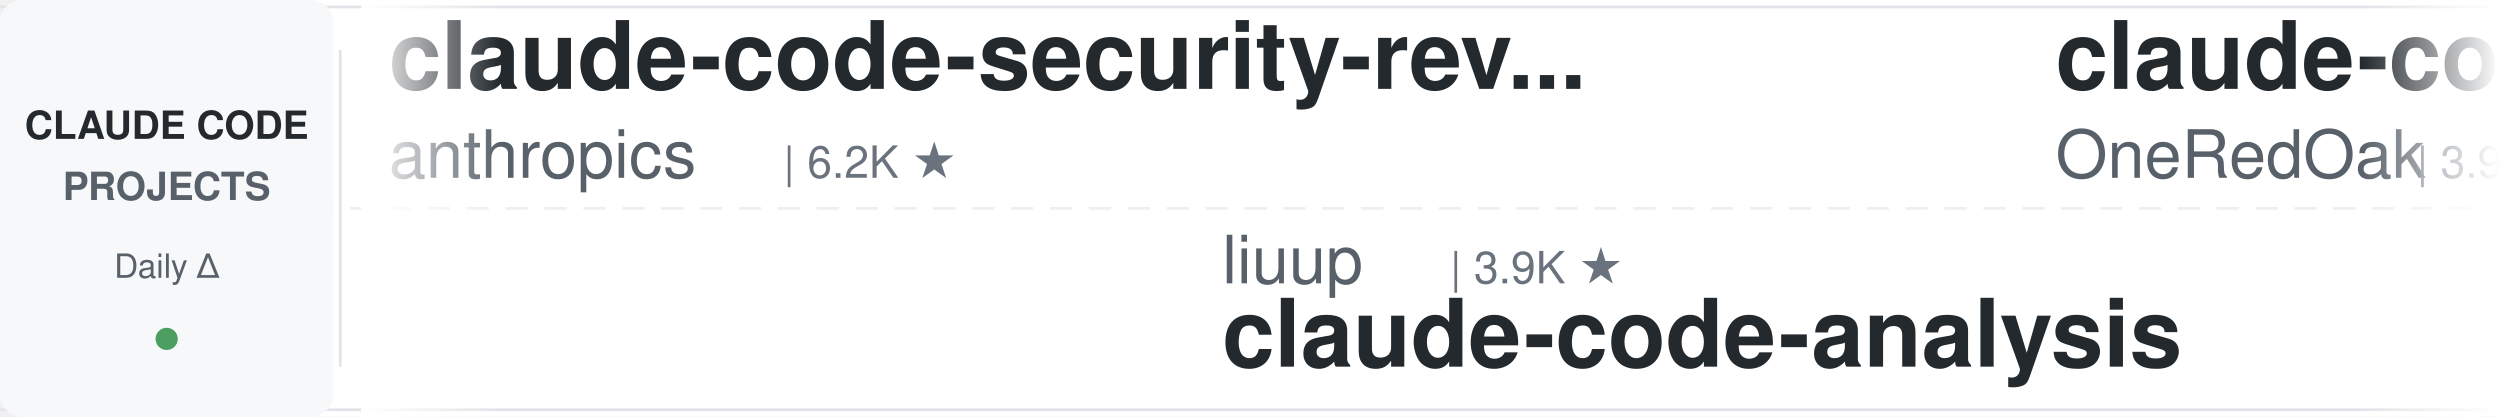
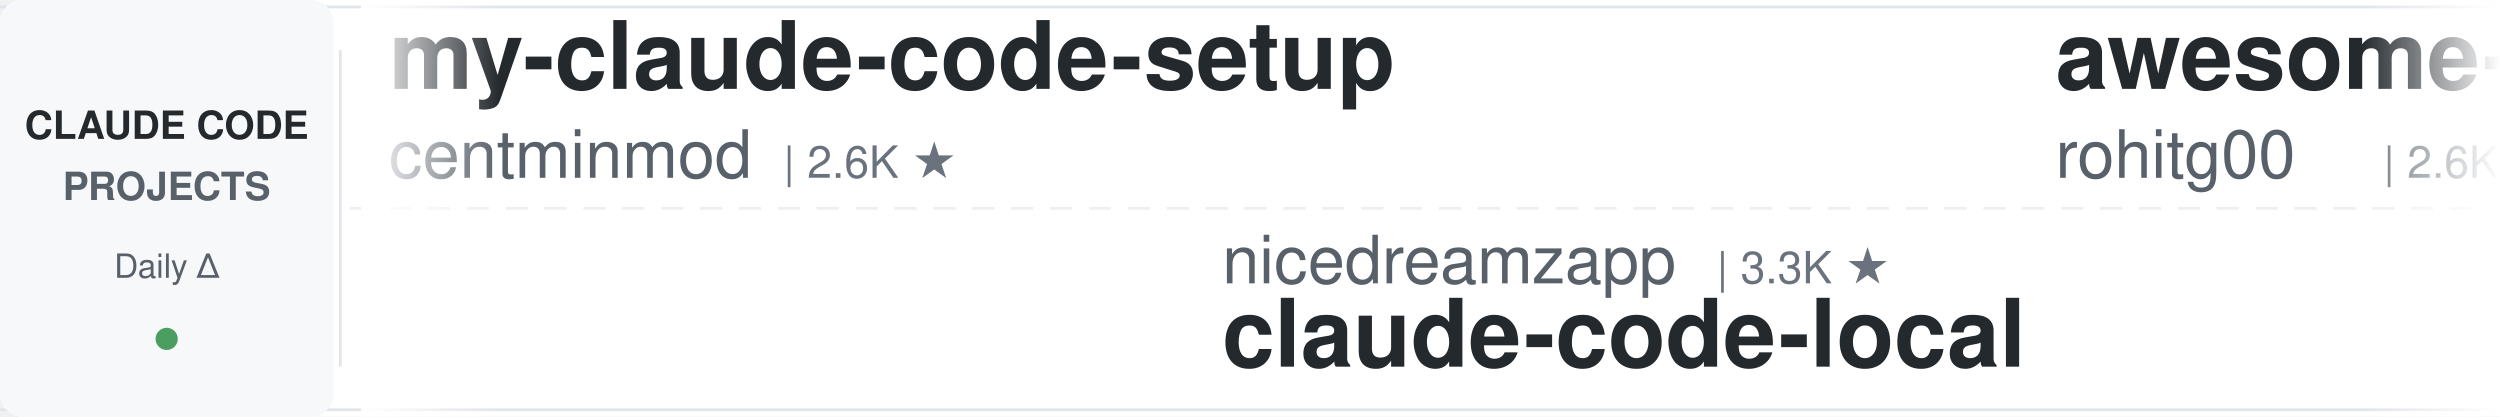
<svg xmlns="http://www.w3.org/2000/svg" width="900" height="150">
  <defs>
    <linearGradient id="leftFade" x1="0%" y1="0%" x2="100%" y2="0%">
      <stop offset="0%" style="stop-color:#ffffff;stop-opacity:1" />
      <stop offset="100%" style="stop-color:#ffffff;stop-opacity:0" />
    </linearGradient>
    <linearGradient id="rightFade" x1="0%" y1="0%" x2="100%" y2="0%">
      <stop offset="0%" style="stop-color:#ffffff;stop-opacity:0" />
      <stop offset="100%" style="stop-color:#ffffff;stop-opacity:1" />
    </linearGradient>
  </defs>
  <rect width="900" height="150" fill="#ffffff" rx="8" />
  <rect x="0" y="2" width="900" height="1" fill="#e1e4e8" />
  <rect x="0" y="147" width="900" height="1" fill="#e1e4e8" />
  <line x1="0" y1="75" x2="900" y2="75" stroke="#e1e4e8" stroke-width="1" stroke-dasharray="8 6" opacity="0.6" />
  <rect x="0" y="0" width="120" height="150" fill="#f6f8fa" rx="8" />
  <text x="60" y="50" font-family="-apple-system, BlinkMacSystemFont, 'Segoe UI', Helvetica, Arial, sans-serif" font-size="14" font-weight="600" fill="#24292e" text-anchor="middle">CLAUDE CODE</text>
  <text x="60" y="72" font-family="-apple-system, BlinkMacSystemFont, 'Segoe UI', Helvetica, Arial, sans-serif" font-size="14" font-weight="600" fill="#586069" text-anchor="middle">PROJECTS</text>
  <text x="60" y="100" font-family="-apple-system, BlinkMacSystemFont, 'Segoe UI', Helvetica, Arial, sans-serif" font-size="12" font-weight="500" fill="#586069" text-anchor="middle">Daily Δ</text>
  <circle cx="60" cy="122" r="4" fill="#22863a" opacity="0.8" />
  <rect x="122" y="18" width="1" height="114" fill="#e1e4e8" />
  <clipPath id="tickerClip">
    <rect x="130" y="0" width="770" height="150" />
  </clipPath>
  <g clip-path="url(#tickerClip)">
    <g id="tickerItems">
      <animateTransform attributeName="transform" attributeType="XML" type="translate" from="0 0" to="-3000 0" dur="54s" repeatCount="indefinite" />
      <g transform="translate(0, 0)">
-         <text x="140" y="32" font-family="-apple-system, BlinkMacSystemFont, 'Segoe UI', Helvetica, Arial, sans-serif" font-size="34" font-weight="600" fill="#24292e">claude-code-security-rev...</text>
-         <text x="140" y="64" font-family="-apple-system, BlinkMacSystemFont, 'Segoe UI', Helvetica, Arial, sans-serif" font-size="24" font-weight="400" fill="#586069">anthropics</text>
-         <text x="282" y="64" font-family="-apple-system, BlinkMacSystemFont, 'Segoe UI', Helvetica, Arial, sans-serif" font-size="16" font-weight="500" fill="#6a737d">| 6.2K ★</text>
+         <text x="140" y="32" font-family="-apple-system, BlinkMacSystemFont, 'Segoe UI', Helvetica, Arial, sans-serif" font-size="34" font-weight="600" fill="#24292e">my-claude-code-setup</text>
+         <text x="140" y="64" font-family="-apple-system, BlinkMacSystemFont, 'Segoe UI', Helvetica, Arial, sans-serif" font-size="24" font-weight="400" fill="#586069">centminmod</text>
+         <text x="282" y="64" font-family="-apple-system, BlinkMacSystemFont, 'Segoe UI', Helvetica, Arial, sans-serif" font-size="16" font-weight="500" fill="#6a737d">| 2.6K ★</text>
      </g>
      <g transform="translate(300, 0)">
-         <text x="140" y="102" font-family="-apple-system, BlinkMacSystemFont, 'Segoe UI', Helvetica, Arial, sans-serif" font-size="24" font-weight="400" fill="#586069">liuup</text>
-         <text x="222" y="102" font-family="-apple-system, BlinkMacSystemFont, 'Segoe UI', Helvetica, Arial, sans-serif" font-size="16" font-weight="500" fill="#6a737d">| 3.9K ★</text>
-         <text x="140" y="132" font-family="-apple-system, BlinkMacSystemFont, 'Segoe UI', Helvetica, Arial, sans-serif" font-size="34" font-weight="600" fill="#24292e">claude-code-analysis</text>
+         <text x="140" y="102" font-family="-apple-system, BlinkMacSystemFont, 'Segoe UI', Helvetica, Arial, sans-serif" font-size="24" font-weight="400" fill="#586069">nicedreamzapp</text>
+         <text x="318" y="102" font-family="-apple-system, BlinkMacSystemFont, 'Segoe UI', Helvetica, Arial, sans-serif" font-size="16" font-weight="500" fill="#6a737d">| 3.3K ★</text>
+         <text x="140" y="132" font-family="-apple-system, BlinkMacSystemFont, 'Segoe UI', Helvetica, Arial, sans-serif" font-size="34" font-weight="600" fill="#24292e">claude-code-local</text>
      </g>
      <g transform="translate(600, 0)">
-         <text x="140" y="32" font-family="-apple-system, BlinkMacSystemFont, 'Segoe UI', Helvetica, Arial, sans-serif" font-size="34" font-weight="600" fill="#24292e">claude-code-workflows</text>
-         <text x="140" y="64" font-family="-apple-system, BlinkMacSystemFont, 'Segoe UI', Helvetica, Arial, sans-serif" font-size="24" font-weight="400" fill="#586069">OneRedOak</text>
-         <text x="270" y="64" font-family="-apple-system, BlinkMacSystemFont, 'Segoe UI', Helvetica, Arial, sans-serif" font-size="16" font-weight="500" fill="#6a737d">| 3.9K ★</text>
+         <text x="140" y="32" font-family="-apple-system, BlinkMacSystemFont, 'Segoe UI', Helvetica, Arial, sans-serif" font-size="34" font-weight="600" fill="#24292e">awesome-claude-code-tool...</text>
+         <text x="140" y="64" font-family="-apple-system, BlinkMacSystemFont, 'Segoe UI', Helvetica, Arial, sans-serif" font-size="24" font-weight="400" fill="#586069">rohitg00</text>
+         <text x="258" y="64" font-family="-apple-system, BlinkMacSystemFont, 'Segoe UI', Helvetica, Arial, sans-serif" font-size="16" font-weight="500" fill="#6a737d">| 2.6K ★</text>
      </g>
      <g transform="translate(900, 0)">
-         <text x="140" y="102" font-family="-apple-system, BlinkMacSystemFont, 'Segoe UI', Helvetica, Arial, sans-serif" font-size="24" font-weight="400" fill="#586069">kodu-ai</text>
-         <text x="246" y="102" font-family="-apple-system, BlinkMacSystemFont, 'Segoe UI', Helvetica, Arial, sans-serif" font-size="16" font-weight="500" fill="#6a737d">| 5.2K ★</text>
-         <text x="140" y="132" font-family="-apple-system, BlinkMacSystemFont, 'Segoe UI', Helvetica, Arial, sans-serif" font-size="34" font-weight="600" fill="#24292e">claude-coder</text>
+         <text x="140" y="102" font-family="-apple-system, BlinkMacSystemFont, 'Segoe UI', Helvetica, Arial, sans-serif" font-size="24" font-weight="400" fill="#586069">overwirehq</text>
+         <text x="282" y="102" font-family="-apple-system, BlinkMacSystemFont, 'Segoe UI', Helvetica, Arial, sans-serif" font-size="16" font-weight="500" fill="#6a737d">| 2.8K ★</text>
+         <text x="140" y="132" font-family="-apple-system, BlinkMacSystemFont, 'Segoe UI', Helvetica, Arial, sans-serif" font-size="34" font-weight="600" fill="#24292e">claude-code-telegram</text>
      </g>
      <g transform="translate(1200, 0)">
-         <text x="140" y="32" font-family="-apple-system, BlinkMacSystemFont, 'Segoe UI', Helvetica, Arial, sans-serif" font-size="34" font-weight="600" fill="#24292e">claude-code-rev</text>
-         <text x="140" y="64" font-family="-apple-system, BlinkMacSystemFont, 'Segoe UI', Helvetica, Arial, sans-serif" font-size="24" font-weight="400" fill="#586069">oboard</text>
-         <text x="234" y="64" font-family="-apple-system, BlinkMacSystemFont, 'Segoe UI', Helvetica, Arial, sans-serif" font-size="16" font-weight="500" fill="#6a737d">| 3.3K ★</text>
+         <text x="140" y="32" font-family="-apple-system, BlinkMacSystemFont, 'Segoe UI', Helvetica, Arial, sans-serif" font-size="34" font-weight="600" fill="#24292e">claude-code-engineering</text>
+         <text x="140" y="64" font-family="-apple-system, BlinkMacSystemFont, 'Segoe UI', Helvetica, Arial, sans-serif" font-size="24" font-weight="400" fill="#586069">huangjia2019</text>
+         <text x="306" y="64" font-family="-apple-system, BlinkMacSystemFont, 'Segoe UI', Helvetica, Arial, sans-serif" font-size="16" font-weight="500" fill="#6a737d">| 1.1K ★</text>
      </g>
      <g transform="translate(1500, 0)">
-         <text x="140" y="102" font-family="-apple-system, BlinkMacSystemFont, 'Segoe UI', Helvetica, Arial, sans-serif" font-size="24" font-weight="400" fill="#586069">Pimzino</text>
-         <text x="246" y="102" font-family="-apple-system, BlinkMacSystemFont, 'Segoe UI', Helvetica, Arial, sans-serif" font-size="16" font-weight="500" fill="#6a737d">| 3.9K ★</text>
-         <text x="140" y="132" font-family="-apple-system, BlinkMacSystemFont, 'Segoe UI', Helvetica, Arial, sans-serif" font-size="34" font-weight="600" fill="#24292e">claude-code-spec-workflo...</text>
+         <text x="140" y="102" font-family="-apple-system, BlinkMacSystemFont, 'Segoe UI', Helvetica, Arial, sans-serif" font-size="24" font-weight="400" fill="#586069">lorryjovens-hub</text>
+         <text x="342" y="102" font-family="-apple-system, BlinkMacSystemFont, 'Segoe UI', Helvetica, Arial, sans-serif" font-size="16" font-weight="500" fill="#6a737d">| 1.7K ★</text>
+         <text x="140" y="132" font-family="-apple-system, BlinkMacSystemFont, 'Segoe UI', Helvetica, Arial, sans-serif" font-size="34" font-weight="600" fill="#24292e">claude-code-rust</text>
      </g>
      <g transform="translate(1800, 0)">
-         <text x="140" y="32" font-family="-apple-system, BlinkMacSystemFont, 'Segoe UI', Helvetica, Arial, sans-serif" font-size="34" font-weight="600" fill="#24292e">claude-code-templates</text>
-         <text x="140" y="64" font-family="-apple-system, BlinkMacSystemFont, 'Segoe UI', Helvetica, Arial, sans-serif" font-size="24" font-weight="400" fill="#586069">davila7</text>
-         <text x="246" y="64" font-family="-apple-system, BlinkMacSystemFont, 'Segoe UI', Helvetica, Arial, sans-serif" font-size="16" font-weight="500" fill="#6a737d">| 30.7K ★</text>
+         <text x="140" y="32" font-family="-apple-system, BlinkMacSystemFont, 'Segoe UI', Helvetica, Arial, sans-serif" font-size="34" font-weight="600" fill="#24292e">pi-vs-claude-code</text>
+         <text x="140" y="64" font-family="-apple-system, BlinkMacSystemFont, 'Segoe UI', Helvetica, Arial, sans-serif" font-size="24" font-weight="400" fill="#586069">disler</text>
+         <text x="234" y="64" font-family="-apple-system, BlinkMacSystemFont, 'Segoe UI', Helvetica, Arial, sans-serif" font-size="16" font-weight="500" fill="#6a737d">| 1.7K ★</text>
      </g>
      <g transform="translate(2100, 0)">
-         <text x="140" y="102" font-family="-apple-system, BlinkMacSystemFont, 'Segoe UI', Helvetica, Arial, sans-serif" font-size="24" font-weight="400" fill="#586069">anthropics</text>
-         <text x="282" y="102" font-family="-apple-system, BlinkMacSystemFont, 'Segoe UI', Helvetica, Arial, sans-serif" font-size="16" font-weight="500" fill="#6a737d">| 8.9K ★</text>
-         <text x="140" y="132" font-family="-apple-system, BlinkMacSystemFont, 'Segoe UI', Helvetica, Arial, sans-serif" font-size="34" font-weight="600" fill="#24292e">claude-code-action</text>
+         <text x="140" y="102" font-family="-apple-system, BlinkMacSystemFont, 'Segoe UI', Helvetica, Arial, sans-serif" font-size="24" font-weight="400" fill="#586069">oboard</text>
+         <text x="234" y="102" font-family="-apple-system, BlinkMacSystemFont, 'Segoe UI', Helvetica, Arial, sans-serif" font-size="16" font-weight="500" fill="#6a737d">| 3.3K ★</text>
+         <text x="140" y="132" font-family="-apple-system, BlinkMacSystemFont, 'Segoe UI', Helvetica, Arial, sans-serif" font-size="34" font-weight="600" fill="#24292e">claude-code-rev</text>
      </g>
      <g transform="translate(2400, 0)">
-         <text x="140" y="32" font-family="-apple-system, BlinkMacSystemFont, 'Segoe UI', Helvetica, Arial, sans-serif" font-size="34" font-weight="600" fill="#24292e">claude-code-transcripts</text>
-         <text x="140" y="64" font-family="-apple-system, BlinkMacSystemFont, 'Segoe UI', Helvetica, Arial, sans-serif" font-size="24" font-weight="400" fill="#586069">simonw</text>
-         <text x="234" y="64" font-family="-apple-system, BlinkMacSystemFont, 'Segoe UI', Helvetica, Arial, sans-serif" font-size="16" font-weight="500" fill="#6a737d">| 1.7K ★</text>
+         <text x="140" y="32" font-family="-apple-system, BlinkMacSystemFont, 'Segoe UI', Helvetica, Arial, sans-serif" font-size="34" font-weight="600" fill="#24292e">sc-claude-code-files</text>
+         <text x="140" y="64" font-family="-apple-system, BlinkMacSystemFont, 'Segoe UI', Helvetica, Arial, sans-serif" font-size="24" font-weight="400" fill="#586069">https-deeplearning-ai</text>
+         <text x="414" y="64" font-family="-apple-system, BlinkMacSystemFont, 'Segoe UI', Helvetica, Arial, sans-serif" font-size="16" font-weight="500" fill="#6a737d">| 548 ★</text>
      </g>
      <g transform="translate(2700, 0)">
-         <text x="140" y="102" font-family="-apple-system, BlinkMacSystemFont, 'Segoe UI', Helvetica, Arial, sans-serif" font-size="24" font-weight="400" fill="#586069">ccplugins</text>
-         <text x="270" y="102" font-family="-apple-system, BlinkMacSystemFont, 'Segoe UI', Helvetica, Arial, sans-serif" font-size="16" font-weight="500" fill="#6a737d">| 936 ★</text>
-         <text x="140" y="132" font-family="-apple-system, BlinkMacSystemFont, 'Segoe UI', Helvetica, Arial, sans-serif" font-size="34" font-weight="600" fill="#24292e">awesome-claude-code-plug...</text>
+         <text x="140" y="102" font-family="-apple-system, BlinkMacSystemFont, 'Segoe UI', Helvetica, Arial, sans-serif" font-size="24" font-weight="400" fill="#586069">shanraisshan</text>
+         <text x="306" y="102" font-family="-apple-system, BlinkMacSystemFont, 'Segoe UI', Helvetica, Arial, sans-serif" font-size="16" font-weight="500" fill="#6a737d">| 65.9K ★</text>
+         <text x="140" y="132" font-family="-apple-system, BlinkMacSystemFont, 'Segoe UI', Helvetica, Arial, sans-serif" font-size="34" font-weight="600" fill="#24292e">claude-code-best-practic...</text>
      </g>
      <g transform="translate(3000, 0)">
-         <text x="140" y="32" font-family="-apple-system, BlinkMacSystemFont, 'Segoe UI', Helvetica, Arial, sans-serif" font-size="34" font-weight="600" fill="#24292e">claude-code-security-rev...</text>
-         <text x="140" y="64" font-family="-apple-system, BlinkMacSystemFont, 'Segoe UI', Helvetica, Arial, sans-serif" font-size="24" font-weight="400" fill="#586069">anthropics</text>
-         <text x="282" y="64" font-family="-apple-system, BlinkMacSystemFont, 'Segoe UI', Helvetica, Arial, sans-serif" font-size="16" font-weight="500" fill="#6a737d">| 6.2K ★</text>
+         <text x="140" y="32" font-family="-apple-system, BlinkMacSystemFont, 'Segoe UI', Helvetica, Arial, sans-serif" font-size="34" font-weight="600" fill="#24292e">my-claude-code-setup</text>
+         <text x="140" y="64" font-family="-apple-system, BlinkMacSystemFont, 'Segoe UI', Helvetica, Arial, sans-serif" font-size="24" font-weight="400" fill="#586069">centminmod</text>
+         <text x="282" y="64" font-family="-apple-system, BlinkMacSystemFont, 'Segoe UI', Helvetica, Arial, sans-serif" font-size="16" font-weight="500" fill="#6a737d">| 2.6K ★</text>
      </g>
      <g transform="translate(3300, 0)">
-         <text x="140" y="102" font-family="-apple-system, BlinkMacSystemFont, 'Segoe UI', Helvetica, Arial, sans-serif" font-size="24" font-weight="400" fill="#586069">liuup</text>
-         <text x="222" y="102" font-family="-apple-system, BlinkMacSystemFont, 'Segoe UI', Helvetica, Arial, sans-serif" font-size="16" font-weight="500" fill="#6a737d">| 3.9K ★</text>
-         <text x="140" y="132" font-family="-apple-system, BlinkMacSystemFont, 'Segoe UI', Helvetica, Arial, sans-serif" font-size="34" font-weight="600" fill="#24292e">claude-code-analysis</text>
+         <text x="140" y="102" font-family="-apple-system, BlinkMacSystemFont, 'Segoe UI', Helvetica, Arial, sans-serif" font-size="24" font-weight="400" fill="#586069">nicedreamzapp</text>
+         <text x="318" y="102" font-family="-apple-system, BlinkMacSystemFont, 'Segoe UI', Helvetica, Arial, sans-serif" font-size="16" font-weight="500" fill="#6a737d">| 3.3K ★</text>
+         <text x="140" y="132" font-family="-apple-system, BlinkMacSystemFont, 'Segoe UI', Helvetica, Arial, sans-serif" font-size="34" font-weight="600" fill="#24292e">claude-code-local</text>
      </g>
      <g transform="translate(3600, 0)">
-         <text x="140" y="32" font-family="-apple-system, BlinkMacSystemFont, 'Segoe UI', Helvetica, Arial, sans-serif" font-size="34" font-weight="600" fill="#24292e">claude-code-workflows</text>
-         <text x="140" y="64" font-family="-apple-system, BlinkMacSystemFont, 'Segoe UI', Helvetica, Arial, sans-serif" font-size="24" font-weight="400" fill="#586069">OneRedOak</text>
-         <text x="270" y="64" font-family="-apple-system, BlinkMacSystemFont, 'Segoe UI', Helvetica, Arial, sans-serif" font-size="16" font-weight="500" fill="#6a737d">| 3.9K ★</text>
+         <text x="140" y="32" font-family="-apple-system, BlinkMacSystemFont, 'Segoe UI', Helvetica, Arial, sans-serif" font-size="34" font-weight="600" fill="#24292e">awesome-claude-code-tool...</text>
+         <text x="140" y="64" font-family="-apple-system, BlinkMacSystemFont, 'Segoe UI', Helvetica, Arial, sans-serif" font-size="24" font-weight="400" fill="#586069">rohitg00</text>
+         <text x="258" y="64" font-family="-apple-system, BlinkMacSystemFont, 'Segoe UI', Helvetica, Arial, sans-serif" font-size="16" font-weight="500" fill="#6a737d">| 2.6K ★</text>
      </g>
      <g transform="translate(3900, 0)">
-         <text x="140" y="102" font-family="-apple-system, BlinkMacSystemFont, 'Segoe UI', Helvetica, Arial, sans-serif" font-size="24" font-weight="400" fill="#586069">kodu-ai</text>
-         <text x="246" y="102" font-family="-apple-system, BlinkMacSystemFont, 'Segoe UI', Helvetica, Arial, sans-serif" font-size="16" font-weight="500" fill="#6a737d">| 5.2K ★</text>
-         <text x="140" y="132" font-family="-apple-system, BlinkMacSystemFont, 'Segoe UI', Helvetica, Arial, sans-serif" font-size="34" font-weight="600" fill="#24292e">claude-coder</text>
+         <text x="140" y="102" font-family="-apple-system, BlinkMacSystemFont, 'Segoe UI', Helvetica, Arial, sans-serif" font-size="24" font-weight="400" fill="#586069">overwirehq</text>
+         <text x="282" y="102" font-family="-apple-system, BlinkMacSystemFont, 'Segoe UI', Helvetica, Arial, sans-serif" font-size="16" font-weight="500" fill="#6a737d">| 2.8K ★</text>
+         <text x="140" y="132" font-family="-apple-system, BlinkMacSystemFont, 'Segoe UI', Helvetica, Arial, sans-serif" font-size="34" font-weight="600" fill="#24292e">claude-code-telegram</text>
      </g>
    </g>
  </g>
  <rect x="130" y="0" width="50" height="150" fill="url(#leftFade)" />
  <rect x="850" y="0" width="50" height="150" fill="url(#rightFade)" />
</svg>
